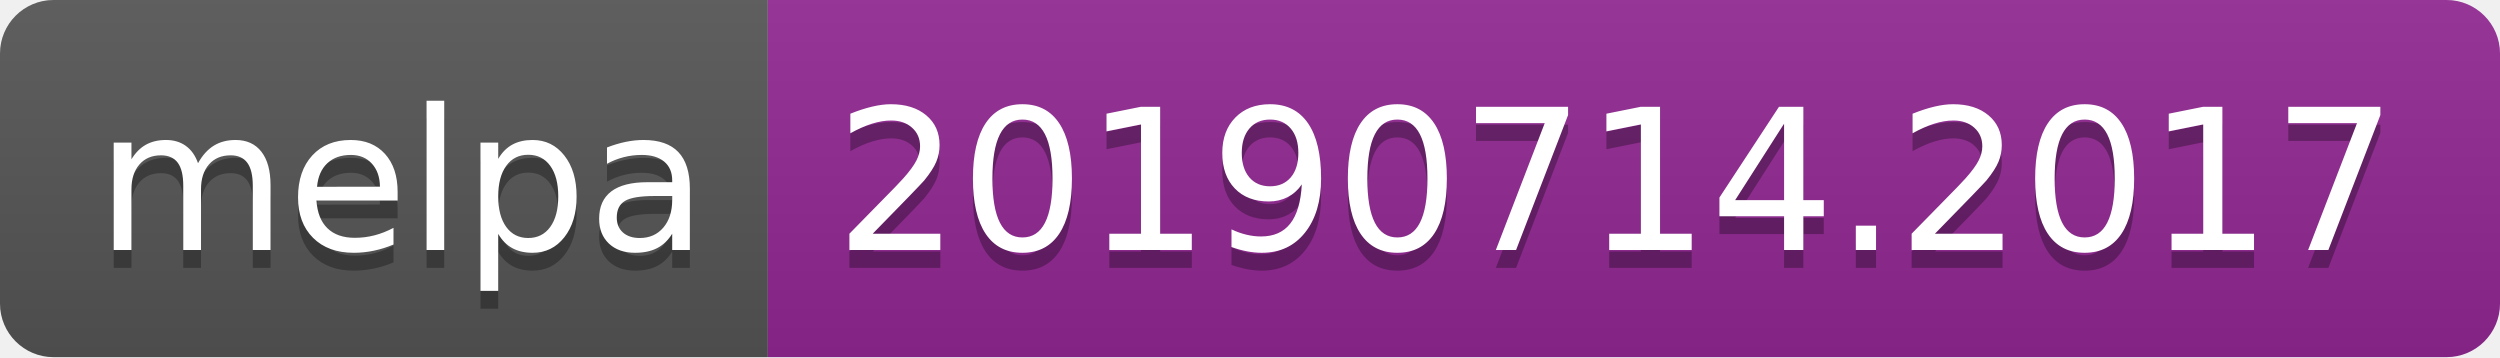
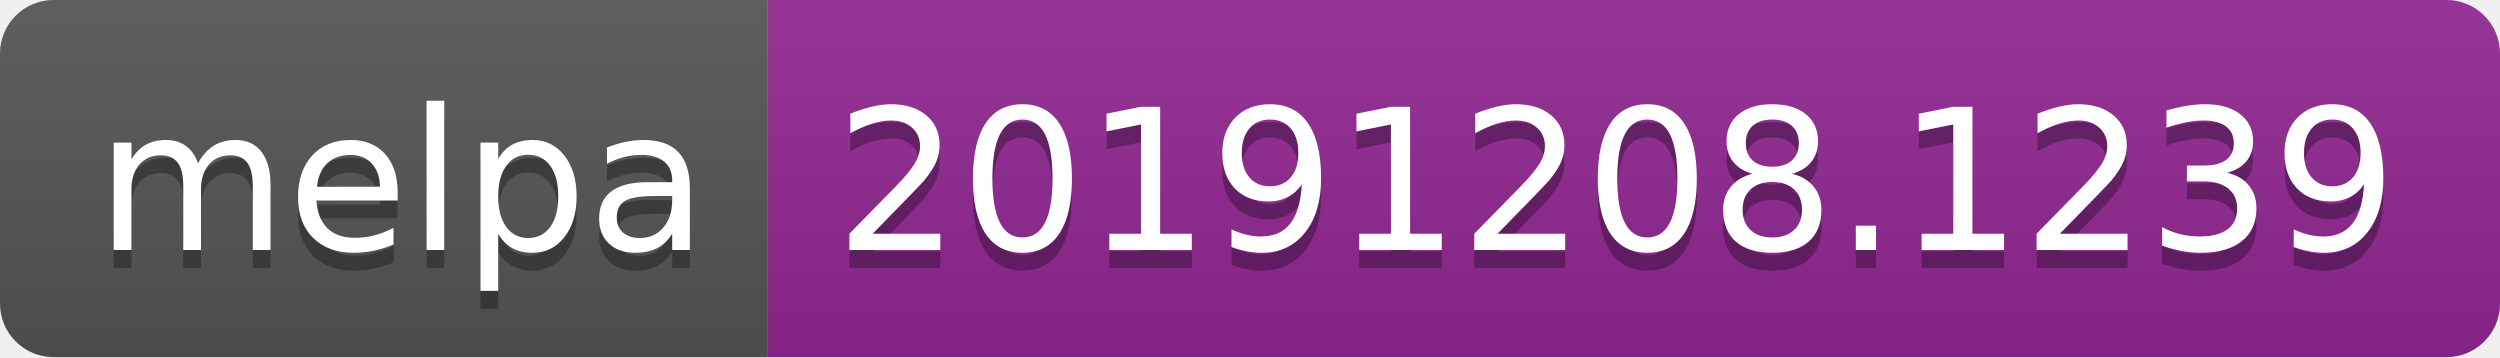
<svg xmlns="http://www.w3.org/2000/svg" width="140" height="20">
  <linearGradient id="b" x2="0" y2="100%">
    <stop offset="0" stop-color="#bbb" stop-opacity=".1" />
    <stop offset="1" stop-opacity=".1" />
  </linearGradient>
  <clipPath id="a">
    <rect width="140" height="20" rx="3" fill="#fff" />
  </clipPath>
  <g clip-path="url(#a)">
    <path fill="#555" d="M0 0h43v20H0z" />
    <path fill="#922793" d="M43 0h97v20H43z" />
    <path fill="url(#b)" d="M0 0h140v20H0z" />
  </g>
  <g fill="#fff" text-anchor="middle" font-family="DejaVu Sans,Verdana,Geneva,sans-serif" font-size="110">
    <text x="225" y="150" fill="#010101" fill-opacity=".3" transform="scale(.1)" textLength="330">melpa</text>
    <text x="225" y="140" transform="scale(.1)" textLength="330">melpa</text>
-     <text x="905" y="150" fill="#010101" fill-opacity=".3" transform="scale(.1)" textLength="870">20190714.2017</text>
-     <text x="905" y="140" transform="scale(.1)" textLength="870">20190714.2017</text>
+     <text x="905" y="150" fill="#010101" fill-opacity=".3" transform="scale(.1)" textLength="870">20191208.1239</text>
+     <text x="905" y="140" transform="scale(.1)" textLength="870">20191208.1239</text>
  </g>
</svg>
